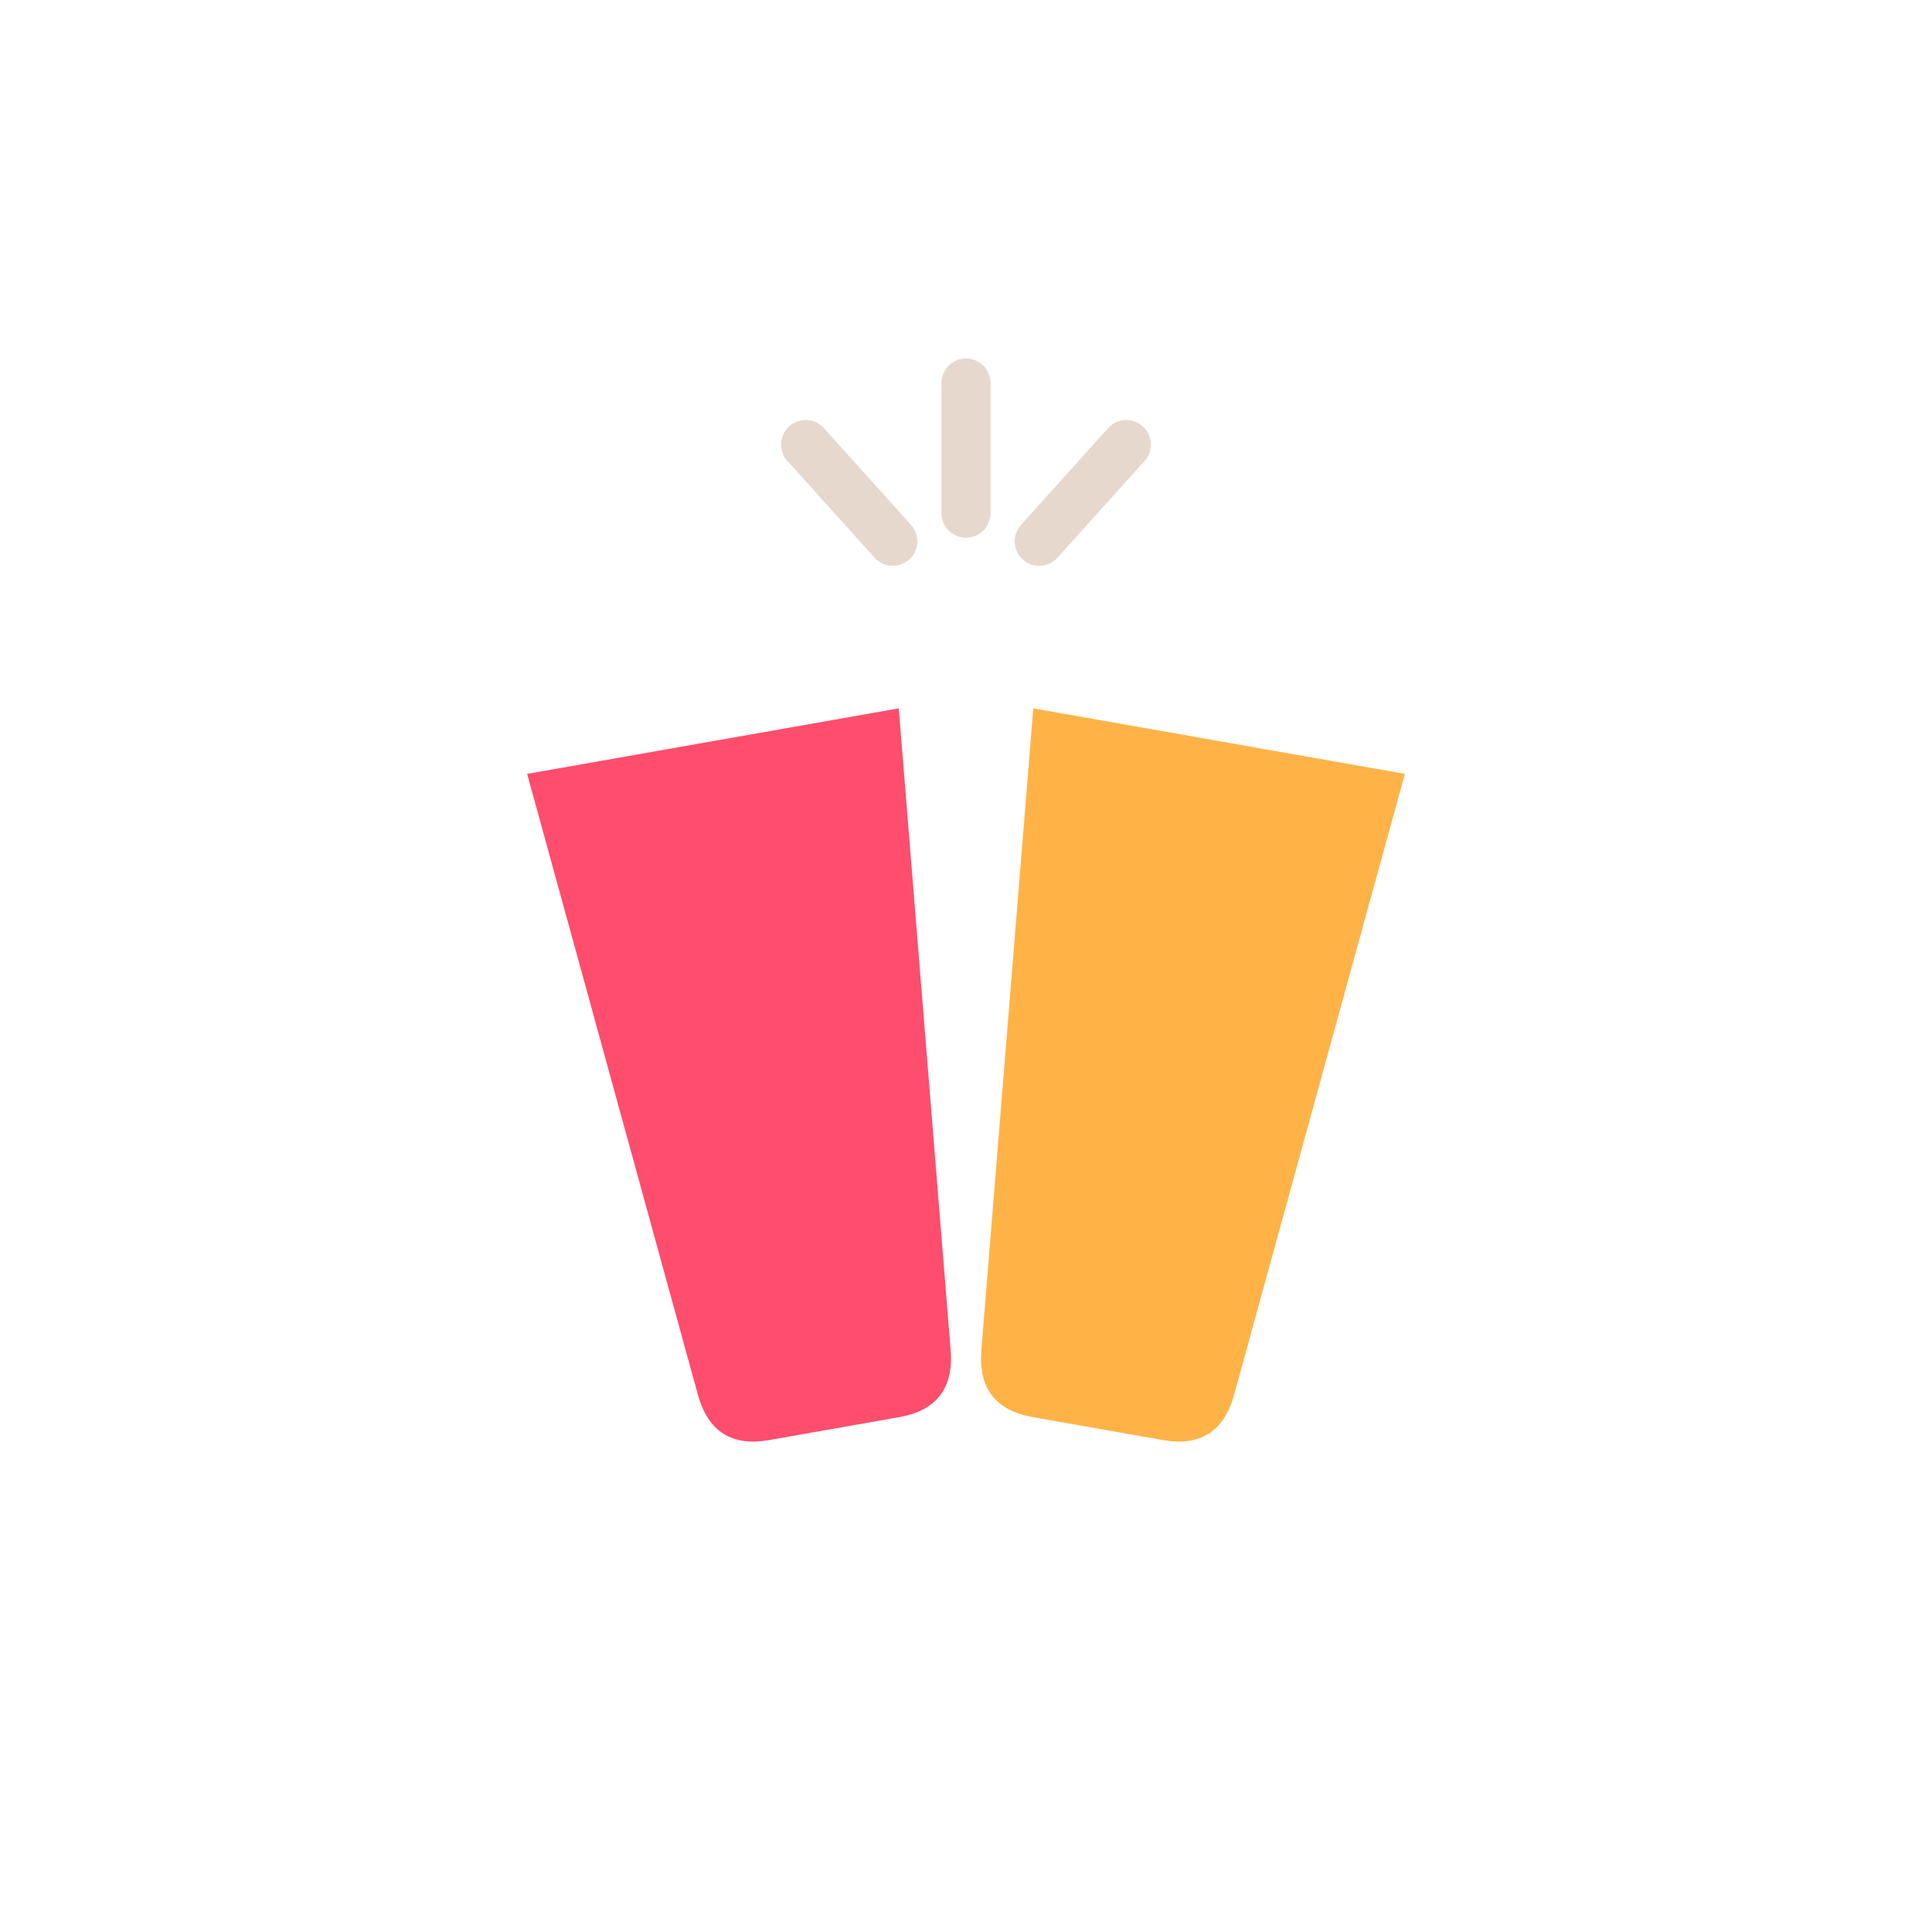
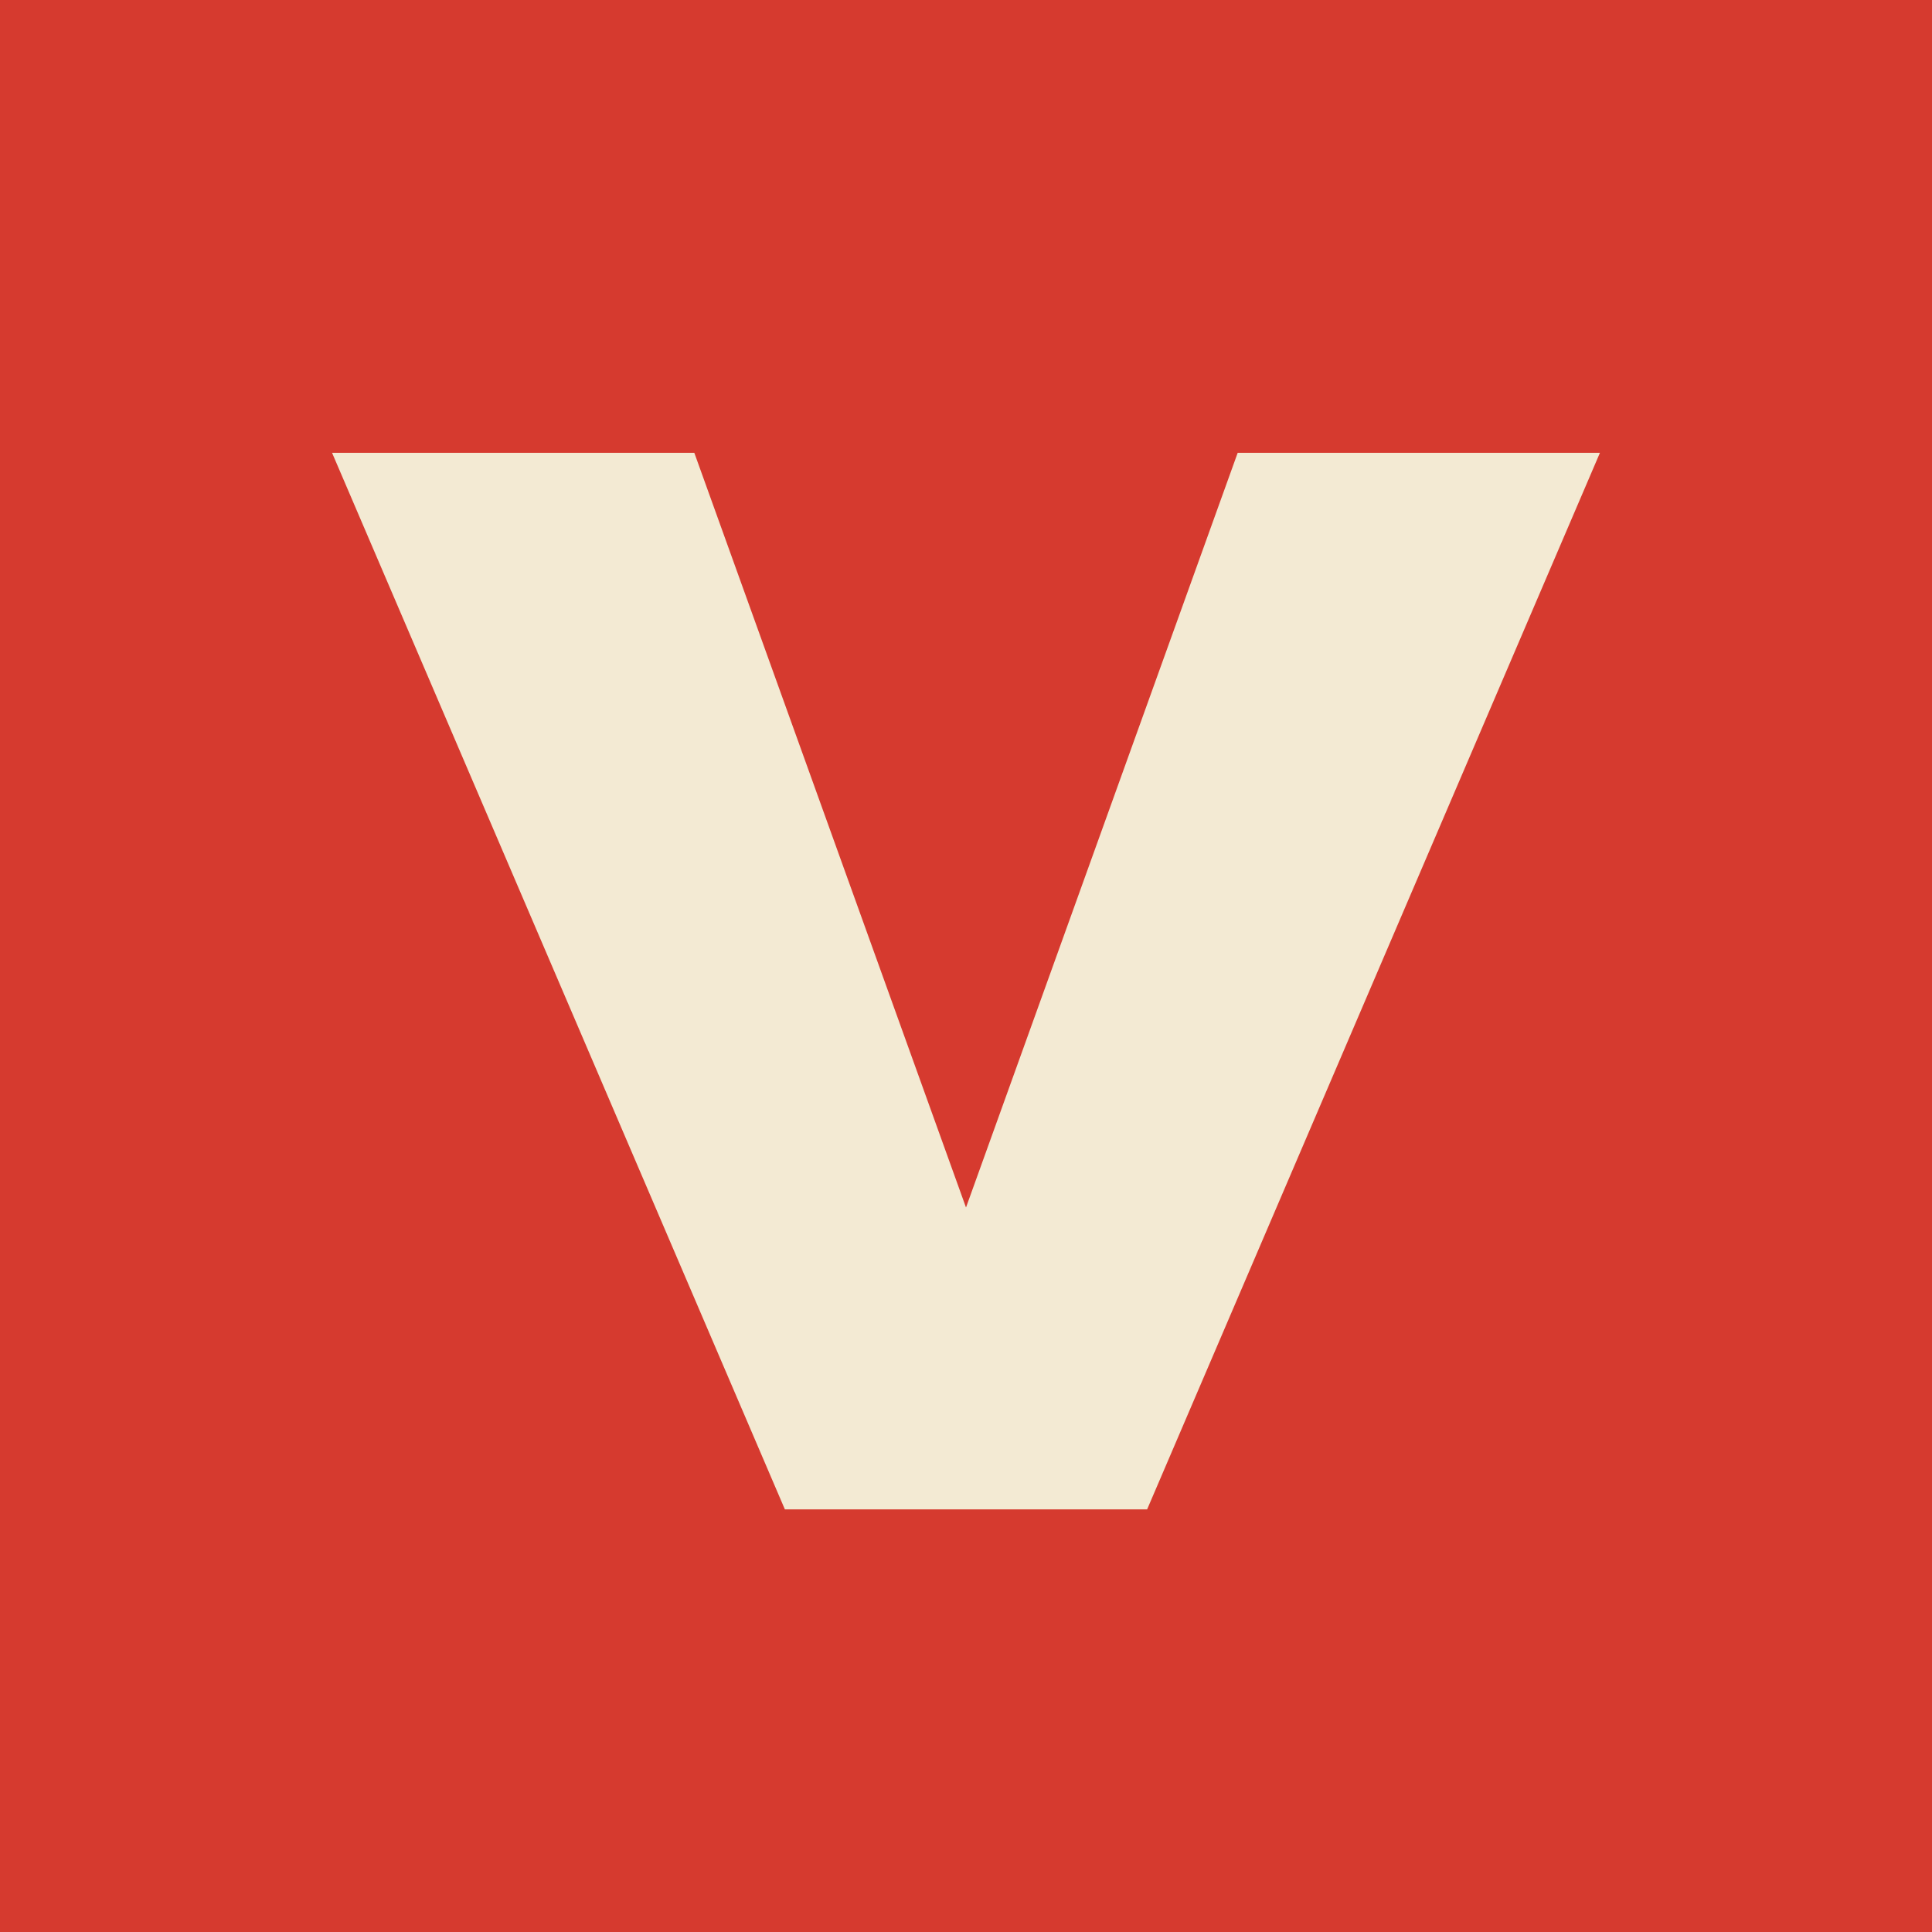
- <svg xmlns="http://www.w3.org/2000/svg" width="1024" height="1024" viewBox="0 0 1024 1024">
-   <g transform="rotate(-10 410 575)">
-     <path d="       M 310 390       L 510 390       L 478 730       Q 475 760 445 760       L 375 760       Q 345 760 342 730 Z" fill="#FF4D6D" />
-   </g>
-   <g transform="rotate(10 614 575)">
-     <path d="       M 514 390       L 714 390       L 682 730       Q 679 760 649 760       L 579 760       Q 549 760 546 730 Z" fill="#FFB347" />
-   </g>
-   <g fill="#E6D8CC">
-     <rect x="499" y="190" width="26" height="95" rx="13" />
-     <rect x="499" y="190" width="26" height="95" rx="13" transform="rotate(-42 512 330)" />
-     <rect x="499" y="190" width="26" height="95" rx="13" transform="rotate(42 512 330)" />
-   </g>
+ <svg xmlns="http://www.w3.org/2000/svg" viewBox="0 0 64 64">
+   <rect width="64" height="64" fill="#d63a2f" />
+   <path d="M11 15h12l9 25 9-25h12L38 50H26z" fill="#f3ead3" />
</svg>
